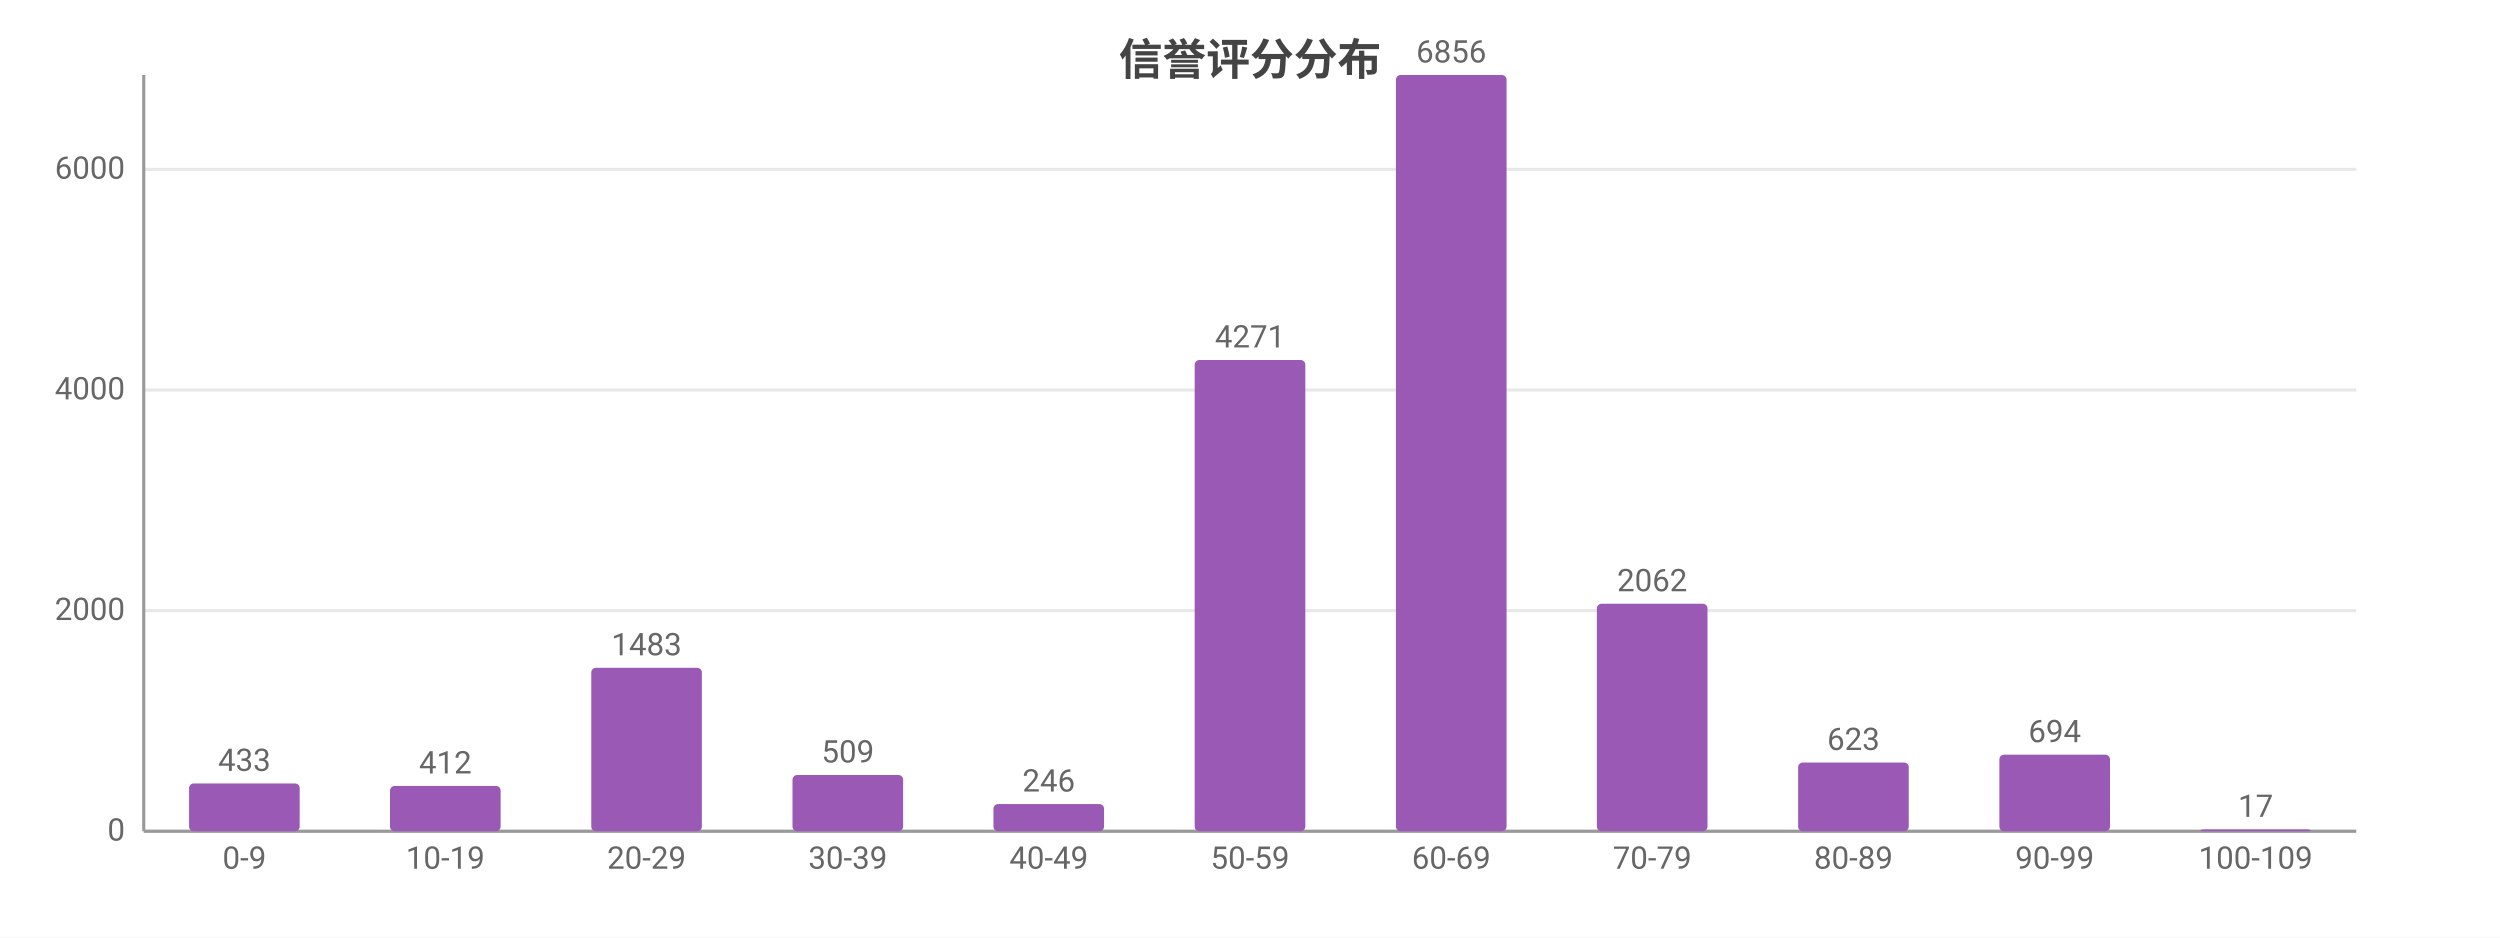
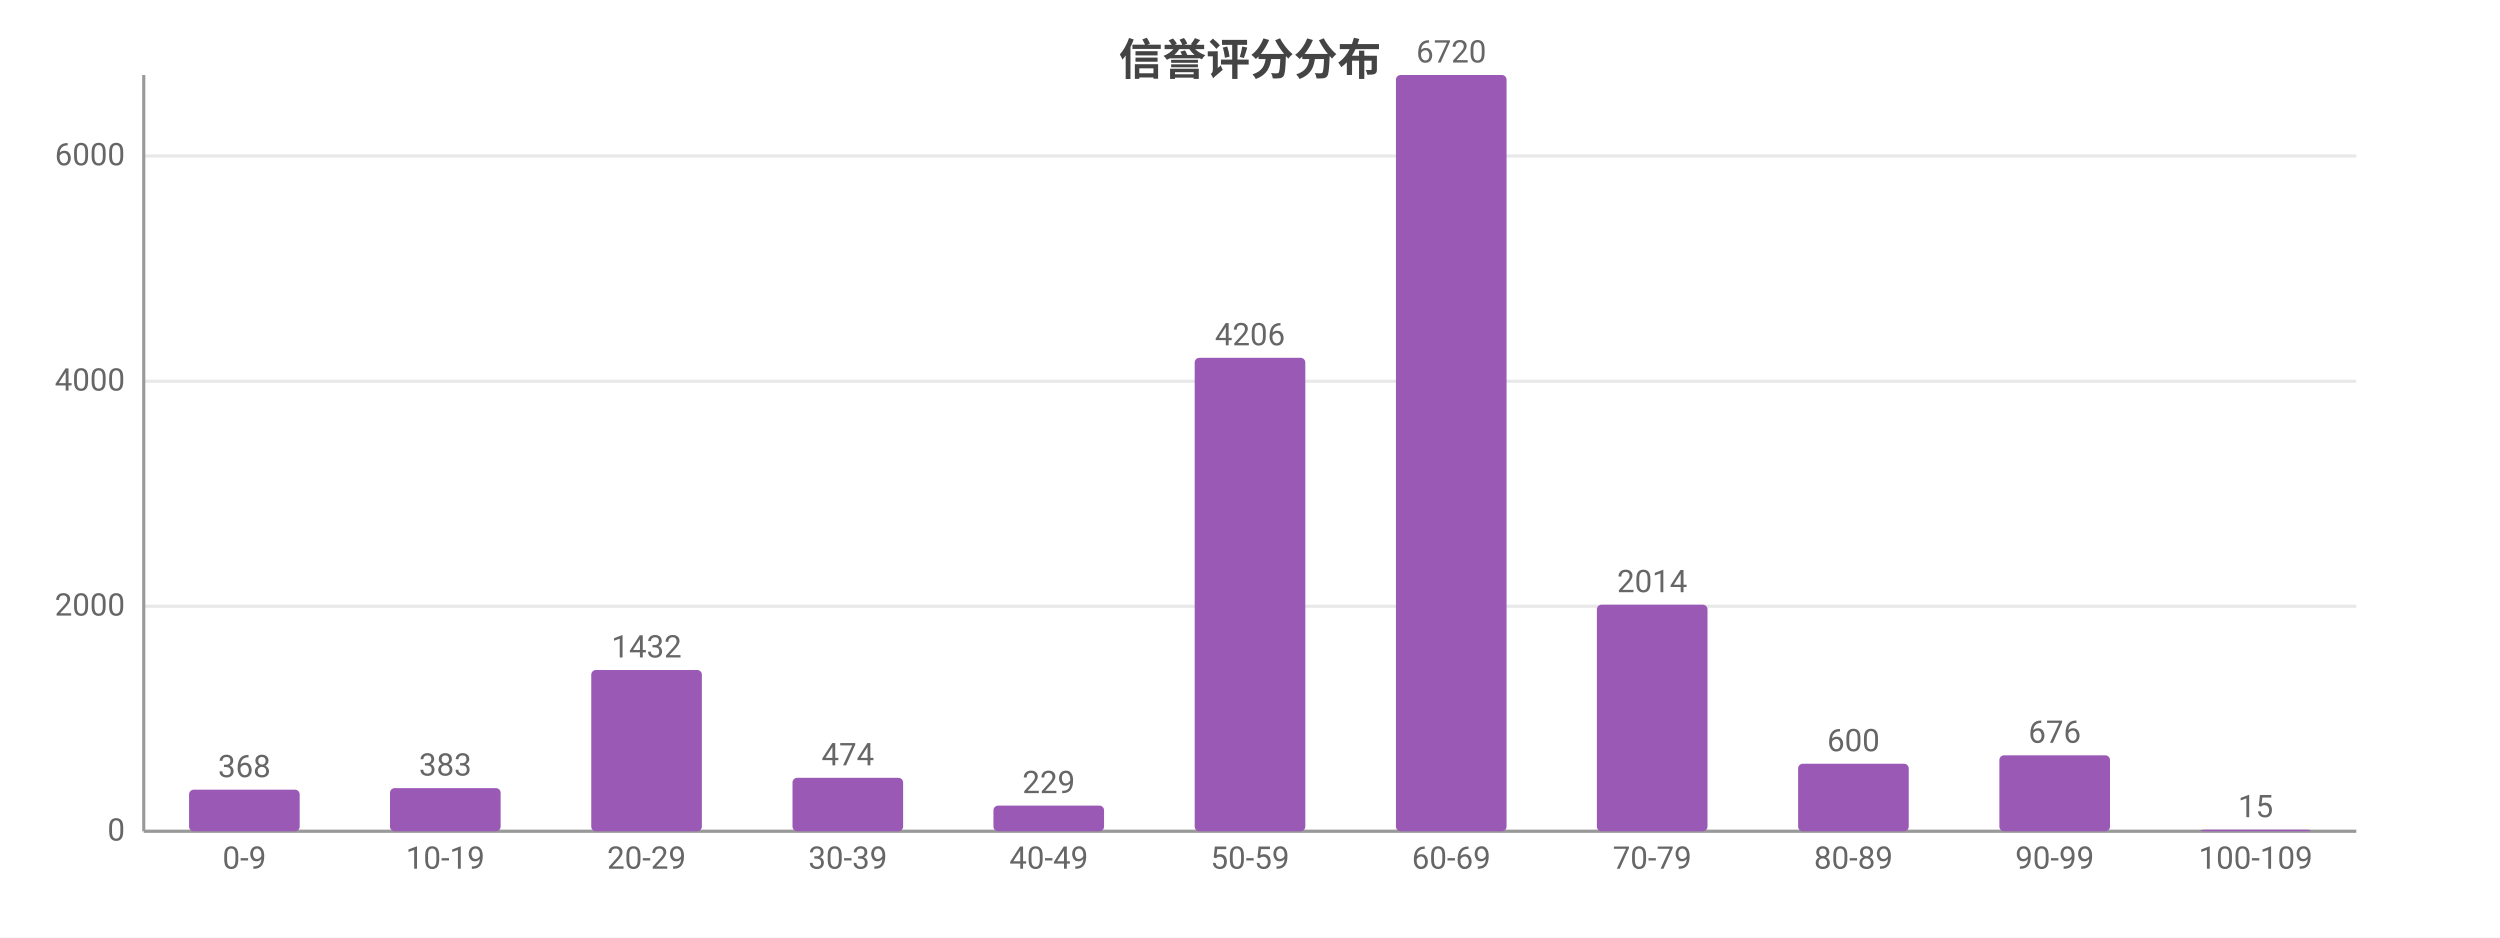
<svg xmlns="http://www.w3.org/2000/svg" width="800" height="300" viewBox="0 0 800 300">
  <rect width="800" height="300" fill="#ffffff" />
  <style>text{font-family:system-ui,-apple-system,'Segoe UI',Roboto,'PingFang SC','Microsoft YaHei','Noto Sans CJK SC',sans-serif}.g{stroke:#e8e8e8;stroke-width:1}.a{stroke:#999;stroke-width:1}.t{font-size:10px;fill:#666}.m{font-size:10px;text-anchor:middle;fill:#666}.e{font-size:10px;text-anchor:end;fill:#666}.l{font-size:11px;fill:#333}.tt{font-size:14px;font-weight:600;text-anchor:middle;fill:#444}.em{font-size:13px;text-anchor:middle;fill:#999}</style>
  <text class="tt" x="400.0" y="24">信誉评分分布</text>
  <line class="g" x1="46" y1="266" x2="754" y2="266" />
  <text class="e" x="40" y="269">0</text>
-   <line class="g" x1="46" y1="195.4" x2="754" y2="195.4" />
-   <text class="e" x="40" y="198.4">2000</text>
-   <line class="g" x1="46" y1="124.8" x2="754" y2="124.8" />
-   <text class="e" x="40" y="127.8">4000</text>
-   <line class="g" x1="46" y1="54.2" x2="754" y2="54.2" />
-   <text class="e" x="40" y="57.2">6000</text>
+   <line class="g" x1="46" y1="194.0" x2="754" y2="194.0" />
+   <text class="e" x="40" y="197.0">2000</text>
+   <line class="g" x1="46" y1="122.0" x2="754" y2="122.0" />
+   <text class="e" x="40" y="125.0">4000</text>
+   <line class="g" x1="46" y1="49.9" x2="754" y2="49.9" />
+   <text class="e" x="40" y="52.9">6000</text>
  <line class="a" x1="46" y1="24" x2="46" y2="266" />
  <line class="a" x1="46" y1="266" x2="754" y2="266" />
-   <rect x="60.5" y="250.7" width="35.4" height="15.3" fill="#9b59b6" rx="1.5" />
-   <text class="m" x="78.2" y="246.7">433</text>
+   <rect x="60.5" y="252.7" width="35.4" height="13.3" fill="#9b59b6" rx="1.5" />
+   <text class="m" x="78.2" y="248.7">368</text>
  <text class="m" x="78.2" y="278">0-9</text>
-   <rect x="124.8" y="251.5" width="35.4" height="14.5" fill="#9b59b6" rx="1.5" />
-   <text class="m" x="142.5" y="247.5">412</text>
+   <rect x="124.8" y="252.2" width="35.4" height="13.8" fill="#9b59b6" rx="1.5" />
+   <text class="m" x="142.5" y="248.2">383</text>
  <text class="m" x="142.5" y="278">10-19</text>
-   <rect x="189.2" y="213.7" width="35.4" height="52.3" fill="#9b59b6" rx="1.5" />
-   <text class="m" x="206.9" y="209.7">1483</text>
+   <rect x="189.2" y="214.4" width="35.4" height="51.6" fill="#9b59b6" rx="1.5" />
+   <text class="m" x="206.9" y="210.4">1432</text>
  <text class="m" x="206.9" y="278">20-29</text>
-   <rect x="253.6" y="248.0" width="35.4" height="18.0" fill="#9b59b6" rx="1.5" />
-   <text class="m" x="271.3" y="244.0">509</text>
+   <rect x="253.6" y="248.9" width="35.4" height="17.1" fill="#9b59b6" rx="1.5" />
+   <text class="m" x="271.3" y="244.9">474</text>
  <text class="m" x="271.3" y="278">30-39</text>
-   <rect x="317.9" y="257.3" width="35.4" height="8.7" fill="#9b59b6" rx="1.5" />
-   <text class="m" x="335.6" y="253.3">246</text>
+   <rect x="317.9" y="257.8" width="35.4" height="8.2" fill="#9b59b6" rx="1.5" />
+   <text class="m" x="335.6" y="253.8">229</text>
  <text class="m" x="335.6" y="278">40-49</text>
-   <rect x="382.3" y="115.2" width="35.4" height="150.8" fill="#9b59b6" rx="1.5" />
-   <text class="m" x="400" y="111.2">4271</text>
+   <rect x="382.3" y="114.5" width="35.4" height="151.5" fill="#9b59b6" rx="1.5" />
+   <text class="m" x="400" y="110.5">4206</text>
  <text class="m" x="400" y="278">50-59</text>
  <rect x="446.7" y="24" width="35.4" height="242" fill="#9b59b6" rx="1.5" />
-   <text class="m" x="464.4" y="20">6856</text>
+   <text class="m" x="464.4" y="20">6720</text>
  <text class="m" x="464.4" y="278">60-69</text>
-   <rect x="511.0" y="193.2" width="35.4" height="72.8" fill="#9b59b6" rx="1.5" />
-   <text class="m" x="528.7" y="189.2">2062</text>
+   <rect x="511.0" y="193.5" width="35.4" height="72.5" fill="#9b59b6" rx="1.5" />
+   <text class="m" x="528.7" y="189.5">2014</text>
  <text class="m" x="528.7" y="278">70-79</text>
-   <rect x="575.4" y="244.0" width="35.4" height="22.0" fill="#9b59b6" rx="1.5" />
-   <text class="m" x="593.1" y="240.0">623</text>
+   <rect x="575.4" y="244.4" width="35.4" height="21.6" fill="#9b59b6" rx="1.5" />
+   <text class="m" x="593.1" y="240.4">600</text>
  <text class="m" x="593.1" y="278">80-89</text>
-   <rect x="639.8" y="241.5" width="35.4" height="24.5" fill="#9b59b6" rx="1.5" />
-   <text class="m" x="657.5" y="237.5">694</text>
+   <rect x="639.8" y="241.7" width="35.4" height="24.3" fill="#9b59b6" rx="1.5" />
+   <text class="m" x="657.5" y="237.7">676</text>
  <text class="m" x="657.5" y="278">90-99</text>
-   <rect x="704.1" y="265.4" width="35.4" height="0.6" fill="#9b59b6" rx="1.5" />
-   <text class="m" x="721.8" y="261.4">17</text>
+   <rect x="704.1" y="265.5" width="35.4" height="0.5" fill="#9b59b6" rx="1.5" />
+   <text class="m" x="721.8" y="261.5">15</text>
  <text class="m" x="721.8" y="278">100-109</text>
</svg>
